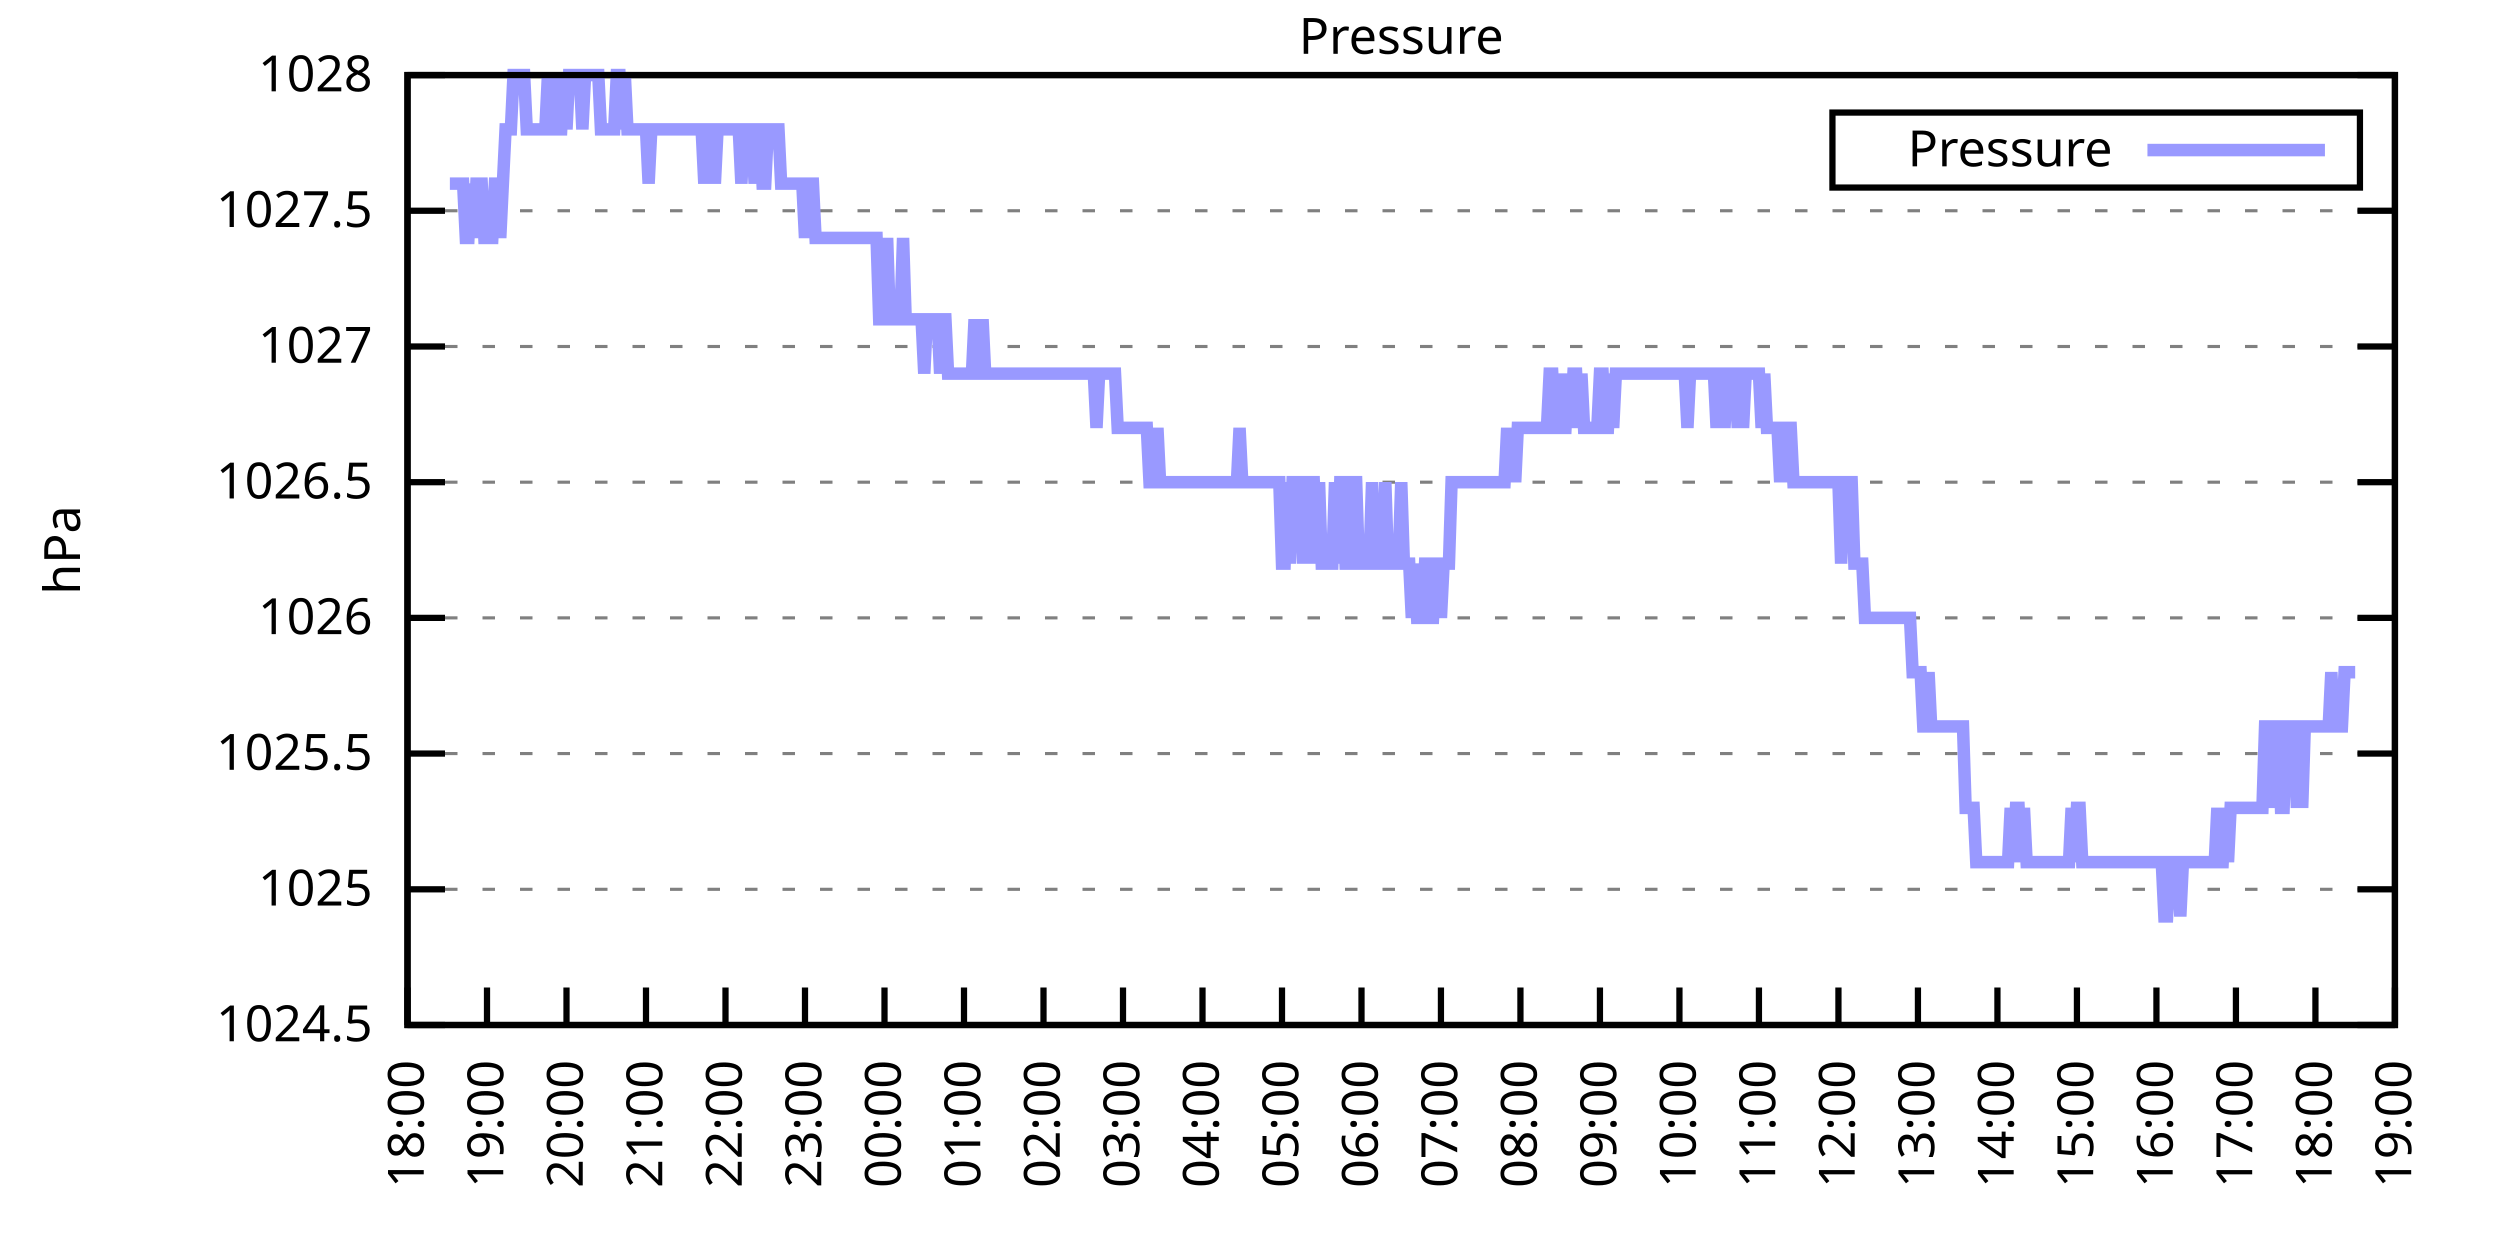
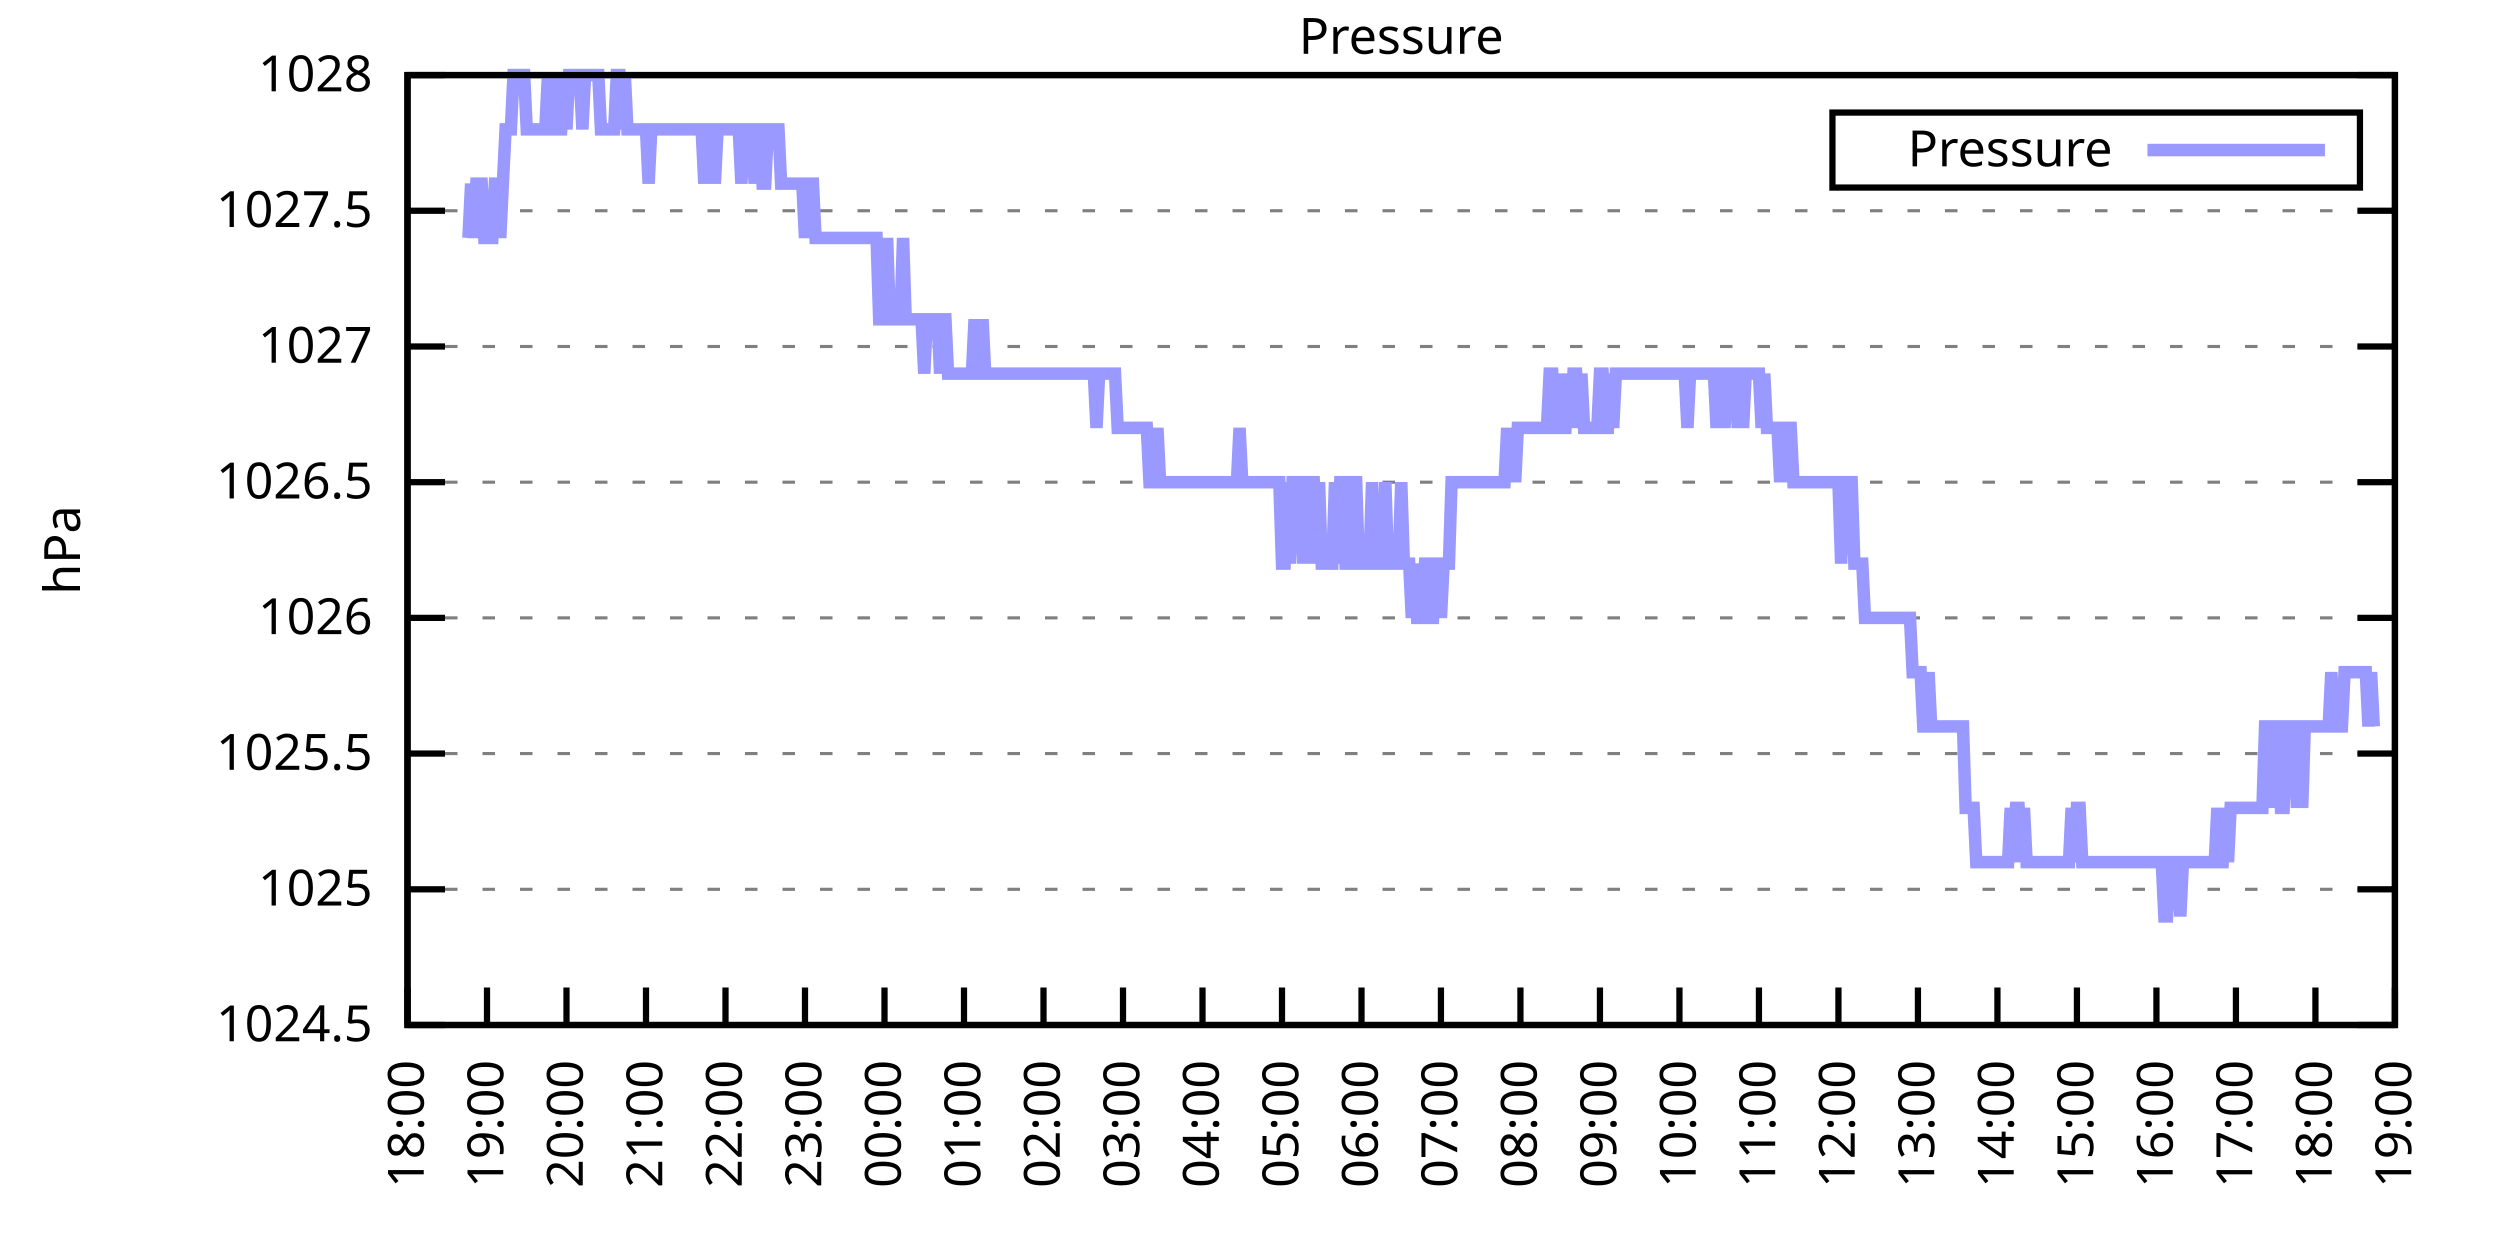
<svg xmlns="http://www.w3.org/2000/svg" xmlns:xlink="http://www.w3.org/1999/xlink" width="400" height="200" viewBox="0 0 400 200">
  <g id="gnuplot_canvas">
    <rect x="0" y="0" width="400" height="200" fill="none" />
    <defs>
      <circle id="gpDot" r="0.5" stroke-width="0.5" stroke="currentColor" />
      <path id="gpPt0" stroke-width="0.333" stroke="currentColor" d="M-1,0 h2 M0,-1 v2" />
      <path id="gpPt1" stroke-width="0.333" stroke="currentColor" d="M-1,-1 L1,1 M1,-1 L-1,1" />
      <path id="gpPt2" stroke-width="0.333" stroke="currentColor" d="M-1,0 L1,0 M0,-1 L0,1 M-1,-1 L1,1 M-1,1 L1,-1" />
      <rect id="gpPt3" stroke-width="0.333" stroke="currentColor" x="-1" y="-1" width="2" height="2" />
      <rect id="gpPt4" stroke-width="0.333" stroke="currentColor" fill="currentColor" x="-1" y="-1" width="2" height="2" />
      <circle id="gpPt5" stroke-width="0.333" stroke="currentColor" cx="0" cy="0" r="1" />
      <use xlink:href="#gpPt5" id="gpPt6" fill="currentColor" stroke="none" />
      <path id="gpPt7" stroke-width="0.333" stroke="currentColor" d="M0,-1.33 L-1.33,0.67 L1.33,0.67 z" />
      <use xlink:href="#gpPt7" id="gpPt8" fill="currentColor" stroke="none" />
      <use xlink:href="#gpPt7" id="gpPt9" stroke="currentColor" transform="rotate(180)" />
      <use xlink:href="#gpPt9" id="gpPt10" fill="currentColor" stroke="none" />
      <use xlink:href="#gpPt3" id="gpPt11" stroke="currentColor" transform="rotate(45)" />
      <use xlink:href="#gpPt11" id="gpPt12" fill="currentColor" stroke="none" />
      <path id="gpPt13" stroke-width="0.333" stroke="currentColor" d="M0,1.330 L1.265,0.411 L0.782,-1.067 L-0.782,-1.076 L-1.265,0.411 z" />
      <use xlink:href="#gpPt13" id="gpPt14" fill="currentColor" stroke="none" />
      <filter id="textbox" filterUnits="objectBoundingBox" x="0" y="0" height="1" width="1">
        <feFlood flood-color="white" flood-opacity="1" result="bgnd" />
        <feComposite in="SourceGraphic" in2="bgnd" operator="atop" />
      </filter>
      <filter id="greybox" filterUnits="objectBoundingBox" x="0" y="0" height="1" width="1">
        <feFlood flood-color="lightgrey" flood-opacity="1" result="grey" />
        <feComposite in="SourceGraphic" in2="grey" operator="atop" />
      </filter>
    </defs>
    <g fill="none" color="white" stroke="currentColor" stroke-width="1.00" stroke-linecap="butt" stroke-linejoin="miter">
</g>
    <g fill="none" color="black" stroke="currentColor" stroke-width="1.00" stroke-linecap="butt" stroke-linejoin="miter">
      <g stroke="none" shape-rendering="crispEdges">
        <polygon fill="rgb(255, 255, 255)" points="65.20,164.00 383.18,164.00 383.18,12.02 65.20,12.02 " />
      </g>
    </g>
    <g fill="none" color="black" stroke="currentColor" stroke-width="1.00" stroke-linecap="butt" stroke-linejoin="miter">
</g>
    <g fill="none" color="black" stroke="black" stroke-width="0.50" stroke-linecap="butt" stroke-linejoin="miter">
</g>
    <g fill="none" color="gray" stroke="currentColor" stroke-width="0.50" stroke-linecap="butt" stroke-linejoin="miter">
      <path stroke="gray" stroke-dasharray="2,4" class="gridline" d="M65.20,164.00 L383.19,164.00  " />
    </g>
    <g fill="none" color="gray" stroke="gray" stroke-width="1.00" stroke-linecap="butt" stroke-linejoin="miter">
</g>
    <g fill="none" color="black" stroke="currentColor" stroke-width="1.00" stroke-linecap="butt" stroke-linejoin="miter">
      <path stroke="black" d="M65.20,164.00 L71.20,164.00 M383.19,164.00 L377.19,164.00  " />
      <g transform="translate(59.60,166.60)" stroke="none" fill="black" font-family="Sans" font-size="8.00" text-anchor="end">
        <text>
          <tspan font-family="Sans"> 1024.5</tspan>
        </text>
      </g>
    </g>
    <g fill="none" color="black" stroke="currentColor" stroke-width="1.00" stroke-linecap="butt" stroke-linejoin="miter">
</g>
    <g fill="none" color="black" stroke="black" stroke-width="0.50" stroke-linecap="butt" stroke-linejoin="miter">
</g>
    <g fill="none" color="gray" stroke="currentColor" stroke-width="0.50" stroke-linecap="butt" stroke-linejoin="miter">
      <path stroke="gray" stroke-dasharray="2,4" class="gridline" d="M65.20,142.29 L383.19,142.29  " />
    </g>
    <g fill="none" color="gray" stroke="gray" stroke-width="1.00" stroke-linecap="butt" stroke-linejoin="miter">
</g>
    <g fill="none" color="black" stroke="currentColor" stroke-width="1.00" stroke-linecap="butt" stroke-linejoin="miter">
      <path stroke="black" d="M65.20,142.29 L71.20,142.29 M383.19,142.29 L377.19,142.29  " />
      <g transform="translate(59.60,144.89)" stroke="none" fill="black" font-family="Sans" font-size="8.00" text-anchor="end">
        <text>
          <tspan font-family="Sans"> 1025</tspan>
        </text>
      </g>
    </g>
    <g fill="none" color="black" stroke="currentColor" stroke-width="1.00" stroke-linecap="butt" stroke-linejoin="miter">
</g>
    <g fill="none" color="black" stroke="black" stroke-width="0.50" stroke-linecap="butt" stroke-linejoin="miter">
</g>
    <g fill="none" color="gray" stroke="currentColor" stroke-width="0.50" stroke-linecap="butt" stroke-linejoin="miter">
      <path stroke="gray" stroke-dasharray="2,4" class="gridline" d="M65.20,120.57 L383.19,120.57  " />
    </g>
    <g fill="none" color="gray" stroke="gray" stroke-width="1.00" stroke-linecap="butt" stroke-linejoin="miter">
</g>
    <g fill="none" color="black" stroke="currentColor" stroke-width="1.00" stroke-linecap="butt" stroke-linejoin="miter">
      <path stroke="black" d="M65.20,120.57 L71.20,120.57 M383.19,120.57 L377.19,120.57  " />
      <g transform="translate(59.60,123.17)" stroke="none" fill="black" font-family="Sans" font-size="8.00" text-anchor="end">
        <text>
          <tspan font-family="Sans"> 1025.5</tspan>
        </text>
      </g>
    </g>
    <g fill="none" color="black" stroke="currentColor" stroke-width="1.00" stroke-linecap="butt" stroke-linejoin="miter">
</g>
    <g fill="none" color="black" stroke="black" stroke-width="0.50" stroke-linecap="butt" stroke-linejoin="miter">
</g>
    <g fill="none" color="gray" stroke="currentColor" stroke-width="0.50" stroke-linecap="butt" stroke-linejoin="miter">
      <path stroke="gray" stroke-dasharray="2,4" class="gridline" d="M65.20,98.86 L383.19,98.86  " />
    </g>
    <g fill="none" color="gray" stroke="gray" stroke-width="1.00" stroke-linecap="butt" stroke-linejoin="miter">
</g>
    <g fill="none" color="black" stroke="currentColor" stroke-width="1.00" stroke-linecap="butt" stroke-linejoin="miter">
      <path stroke="black" d="M65.20,98.86 L71.20,98.86 M383.19,98.86 L377.19,98.86  " />
      <g transform="translate(59.60,101.46)" stroke="none" fill="black" font-family="Sans" font-size="8.00" text-anchor="end">
        <text>
          <tspan font-family="Sans"> 1026</tspan>
        </text>
      </g>
    </g>
    <g fill="none" color="black" stroke="currentColor" stroke-width="1.00" stroke-linecap="butt" stroke-linejoin="miter">
</g>
    <g fill="none" color="black" stroke="black" stroke-width="0.50" stroke-linecap="butt" stroke-linejoin="miter">
</g>
    <g fill="none" color="gray" stroke="currentColor" stroke-width="0.50" stroke-linecap="butt" stroke-linejoin="miter">
      <path stroke="gray" stroke-dasharray="2,4" class="gridline" d="M65.20,77.15 L383.19,77.15  " />
    </g>
    <g fill="none" color="gray" stroke="gray" stroke-width="1.00" stroke-linecap="butt" stroke-linejoin="miter">
</g>
    <g fill="none" color="black" stroke="currentColor" stroke-width="1.00" stroke-linecap="butt" stroke-linejoin="miter">
      <path stroke="black" d="M65.20,77.15 L71.20,77.15 M383.19,77.15 L377.19,77.15  " />
      <g transform="translate(59.60,79.75)" stroke="none" fill="black" font-family="Sans" font-size="8.00" text-anchor="end">
        <text>
          <tspan font-family="Sans"> 1026.5</tspan>
        </text>
      </g>
    </g>
    <g fill="none" color="black" stroke="currentColor" stroke-width="1.00" stroke-linecap="butt" stroke-linejoin="miter">
</g>
    <g fill="none" color="black" stroke="black" stroke-width="0.50" stroke-linecap="butt" stroke-linejoin="miter">
</g>
    <g fill="none" color="gray" stroke="currentColor" stroke-width="0.50" stroke-linecap="butt" stroke-linejoin="miter">
      <path stroke="gray" stroke-dasharray="2,4" class="gridline" d="M65.20,55.44 L383.19,55.44  " />
    </g>
    <g fill="none" color="gray" stroke="gray" stroke-width="1.00" stroke-linecap="butt" stroke-linejoin="miter">
</g>
    <g fill="none" color="black" stroke="currentColor" stroke-width="1.00" stroke-linecap="butt" stroke-linejoin="miter">
      <path stroke="black" d="M65.20,55.44 L71.20,55.44 M383.19,55.44 L377.19,55.44  " />
      <g transform="translate(59.60,58.04)" stroke="none" fill="black" font-family="Sans" font-size="8.00" text-anchor="end">
        <text>
          <tspan font-family="Sans"> 1027</tspan>
        </text>
      </g>
    </g>
    <g fill="none" color="black" stroke="currentColor" stroke-width="1.00" stroke-linecap="butt" stroke-linejoin="miter">
</g>
    <g fill="none" color="black" stroke="black" stroke-width="0.50" stroke-linecap="butt" stroke-linejoin="miter">
</g>
    <g fill="none" color="gray" stroke="currentColor" stroke-width="0.50" stroke-linecap="butt" stroke-linejoin="miter">
      <path stroke="gray" stroke-dasharray="2,4" class="gridline" d="M65.20,33.72 L383.19,33.72  " />
    </g>
    <g fill="none" color="gray" stroke="gray" stroke-width="1.00" stroke-linecap="butt" stroke-linejoin="miter">
</g>
    <g fill="none" color="black" stroke="currentColor" stroke-width="1.00" stroke-linecap="butt" stroke-linejoin="miter">
      <path stroke="black" d="M65.20,33.72 L71.20,33.72 M383.19,33.72 L377.19,33.72  " />
      <g transform="translate(59.60,36.32)" stroke="none" fill="black" font-family="Sans" font-size="8.00" text-anchor="end">
        <text>
          <tspan font-family="Sans"> 1027.5</tspan>
        </text>
      </g>
    </g>
    <g fill="none" color="black" stroke="currentColor" stroke-width="1.00" stroke-linecap="butt" stroke-linejoin="miter">
</g>
    <g fill="none" color="black" stroke="black" stroke-width="0.50" stroke-linecap="butt" stroke-linejoin="miter">
</g>
    <g fill="none" color="gray" stroke="currentColor" stroke-width="0.50" stroke-linecap="butt" stroke-linejoin="miter">
      <path stroke="gray" stroke-dasharray="2,4" class="gridline" d="M65.20,12.01 L383.19,12.01  " />
    </g>
    <g fill="none" color="gray" stroke="gray" stroke-width="1.00" stroke-linecap="butt" stroke-linejoin="miter">
</g>
    <g fill="none" color="black" stroke="currentColor" stroke-width="1.00" stroke-linecap="butt" stroke-linejoin="miter">
      <path stroke="black" d="M65.20,12.01 L71.20,12.01 M383.19,12.01 L377.19,12.01  " />
      <g transform="translate(59.60,14.61)" stroke="none" fill="black" font-family="Sans" font-size="8.00" text-anchor="end">
        <text>
          <tspan font-family="Sans"> 1028</tspan>
        </text>
      </g>
    </g>
    <g fill="none" color="black" stroke="currentColor" stroke-width="1.00" stroke-linecap="butt" stroke-linejoin="miter">
      <path stroke="black" d="M65.20,164.00 L65.20,158.00  " />
      <g transform="translate(67.80,169.60) rotate(270.00)" stroke="none" fill="black" font-family="Sans" font-size="8.00" text-anchor="end">
        <text>
          <tspan font-family="Sans">18:00</tspan>
        </text>
      </g>
    </g>
    <g fill="none" color="black" stroke="currentColor" stroke-width="1.00" stroke-linecap="butt" stroke-linejoin="miter">
      <path stroke="black" d="M77.92,164.00 L77.92,158.00  " />
      <g transform="translate(80.52,169.60) rotate(270.00)" stroke="none" fill="black" font-family="Sans" font-size="8.00" text-anchor="end">
        <text>
          <tspan font-family="Sans">19:00</tspan>
        </text>
      </g>
    </g>
    <g fill="none" color="black" stroke="currentColor" stroke-width="1.00" stroke-linecap="butt" stroke-linejoin="miter">
      <path stroke="black" d="M90.64,164.00 L90.64,158.00  " />
      <g transform="translate(93.24,169.60) rotate(270.00)" stroke="none" fill="black" font-family="Sans" font-size="8.00" text-anchor="end">
        <text>
          <tspan font-family="Sans">20:00</tspan>
        </text>
      </g>
    </g>
    <g fill="none" color="black" stroke="currentColor" stroke-width="1.00" stroke-linecap="butt" stroke-linejoin="miter">
      <path stroke="black" d="M103.36,164.00 L103.36,158.00  " />
      <g transform="translate(105.96,169.60) rotate(270.00)" stroke="none" fill="black" font-family="Sans" font-size="8.00" text-anchor="end">
        <text>
          <tspan font-family="Sans">21:00</tspan>
        </text>
      </g>
    </g>
    <g fill="none" color="black" stroke="currentColor" stroke-width="1.00" stroke-linecap="butt" stroke-linejoin="miter">
      <path stroke="black" d="M116.08,164.00 L116.08,158.00  " />
      <g transform="translate(118.68,169.60) rotate(270.00)" stroke="none" fill="black" font-family="Sans" font-size="8.00" text-anchor="end">
        <text>
          <tspan font-family="Sans">22:00</tspan>
        </text>
      </g>
    </g>
    <g fill="none" color="black" stroke="currentColor" stroke-width="1.00" stroke-linecap="butt" stroke-linejoin="miter">
      <path stroke="black" d="M128.80,164.00 L128.80,158.00  " />
      <g transform="translate(131.40,169.60) rotate(270.00)" stroke="none" fill="black" font-family="Sans" font-size="8.00" text-anchor="end">
        <text>
          <tspan font-family="Sans">23:00</tspan>
        </text>
      </g>
    </g>
    <g fill="none" color="black" stroke="currentColor" stroke-width="1.00" stroke-linecap="butt" stroke-linejoin="miter">
      <path stroke="black" d="M141.52,164.00 L141.52,158.00  " />
      <g transform="translate(144.12,169.60) rotate(270.00)" stroke="none" fill="black" font-family="Sans" font-size="8.00" text-anchor="end">
        <text>
          <tspan font-family="Sans">00:00</tspan>
        </text>
      </g>
    </g>
    <g fill="none" color="black" stroke="currentColor" stroke-width="1.00" stroke-linecap="butt" stroke-linejoin="miter">
      <path stroke="black" d="M154.24,164.00 L154.24,158.00  " />
      <g transform="translate(156.84,169.60) rotate(270.00)" stroke="none" fill="black" font-family="Sans" font-size="8.00" text-anchor="end">
        <text>
          <tspan font-family="Sans">01:00</tspan>
        </text>
      </g>
    </g>
    <g fill="none" color="black" stroke="currentColor" stroke-width="1.00" stroke-linecap="butt" stroke-linejoin="miter">
      <path stroke="black" d="M166.96,164.00 L166.96,158.00  " />
      <g transform="translate(169.56,169.60) rotate(270.00)" stroke="none" fill="black" font-family="Sans" font-size="8.00" text-anchor="end">
        <text>
          <tspan font-family="Sans">02:00</tspan>
        </text>
      </g>
    </g>
    <g fill="none" color="black" stroke="currentColor" stroke-width="1.00" stroke-linecap="butt" stroke-linejoin="miter">
      <path stroke="black" d="M179.68,164.00 L179.68,158.00  " />
      <g transform="translate(182.28,169.60) rotate(270.00)" stroke="none" fill="black" font-family="Sans" font-size="8.00" text-anchor="end">
        <text>
          <tspan font-family="Sans">03:00</tspan>
        </text>
      </g>
    </g>
    <g fill="none" color="black" stroke="currentColor" stroke-width="1.00" stroke-linecap="butt" stroke-linejoin="miter">
      <path stroke="black" d="M192.40,164.00 L192.40,158.00  " />
      <g transform="translate(195.00,169.60) rotate(270.00)" stroke="none" fill="black" font-family="Sans" font-size="8.00" text-anchor="end">
        <text>
          <tspan font-family="Sans">04:00</tspan>
        </text>
      </g>
    </g>
    <g fill="none" color="black" stroke="currentColor" stroke-width="1.00" stroke-linecap="butt" stroke-linejoin="miter">
      <path stroke="black" d="M205.12,164.00 L205.12,158.00  " />
      <g transform="translate(207.72,169.60) rotate(270.00)" stroke="none" fill="black" font-family="Sans" font-size="8.00" text-anchor="end">
        <text>
          <tspan font-family="Sans">05:00</tspan>
        </text>
      </g>
    </g>
    <g fill="none" color="black" stroke="currentColor" stroke-width="1.00" stroke-linecap="butt" stroke-linejoin="miter">
      <path stroke="black" d="M217.84,164.00 L217.84,158.00  " />
      <g transform="translate(220.44,169.60) rotate(270.00)" stroke="none" fill="black" font-family="Sans" font-size="8.00" text-anchor="end">
        <text>
          <tspan font-family="Sans">06:00</tspan>
        </text>
      </g>
    </g>
    <g fill="none" color="black" stroke="currentColor" stroke-width="1.00" stroke-linecap="butt" stroke-linejoin="miter">
      <path stroke="black" d="M230.55,164.00 L230.55,158.00  " />
      <g transform="translate(233.15,169.60) rotate(270.00)" stroke="none" fill="black" font-family="Sans" font-size="8.00" text-anchor="end">
        <text>
          <tspan font-family="Sans">07:00</tspan>
        </text>
      </g>
    </g>
    <g fill="none" color="black" stroke="currentColor" stroke-width="1.00" stroke-linecap="butt" stroke-linejoin="miter">
      <path stroke="black" d="M243.27,164.00 L243.27,158.00  " />
      <g transform="translate(245.87,169.60) rotate(270.00)" stroke="none" fill="black" font-family="Sans" font-size="8.00" text-anchor="end">
        <text>
          <tspan font-family="Sans">08:00</tspan>
        </text>
      </g>
    </g>
    <g fill="none" color="black" stroke="currentColor" stroke-width="1.00" stroke-linecap="butt" stroke-linejoin="miter">
      <path stroke="black" d="M255.99,164.00 L255.99,158.00  " />
      <g transform="translate(258.59,169.60) rotate(270.00)" stroke="none" fill="black" font-family="Sans" font-size="8.00" text-anchor="end">
        <text>
          <tspan font-family="Sans">09:00</tspan>
        </text>
      </g>
    </g>
    <g fill="none" color="black" stroke="currentColor" stroke-width="1.00" stroke-linecap="butt" stroke-linejoin="miter">
      <path stroke="black" d="M268.71,164.00 L268.71,158.00  " />
      <g transform="translate(271.31,169.60) rotate(270.00)" stroke="none" fill="black" font-family="Sans" font-size="8.00" text-anchor="end">
        <text>
          <tspan font-family="Sans">10:00</tspan>
        </text>
      </g>
    </g>
    <g fill="none" color="black" stroke="currentColor" stroke-width="1.00" stroke-linecap="butt" stroke-linejoin="miter">
      <path stroke="black" d="M281.43,164.00 L281.43,158.00  " />
      <g transform="translate(284.03,169.60) rotate(270.00)" stroke="none" fill="black" font-family="Sans" font-size="8.00" text-anchor="end">
        <text>
          <tspan font-family="Sans">11:00</tspan>
        </text>
      </g>
    </g>
    <g fill="none" color="black" stroke="currentColor" stroke-width="1.00" stroke-linecap="butt" stroke-linejoin="miter">
      <path stroke="black" d="M294.15,164.00 L294.15,158.00  " />
      <g transform="translate(296.75,169.60) rotate(270.00)" stroke="none" fill="black" font-family="Sans" font-size="8.00" text-anchor="end">
        <text>
          <tspan font-family="Sans">12:00</tspan>
        </text>
      </g>
    </g>
    <g fill="none" color="black" stroke="currentColor" stroke-width="1.00" stroke-linecap="butt" stroke-linejoin="miter">
      <path stroke="black" d="M306.87,164.00 L306.87,158.00  " />
      <g transform="translate(309.47,169.60) rotate(270.00)" stroke="none" fill="black" font-family="Sans" font-size="8.00" text-anchor="end">
        <text>
          <tspan font-family="Sans">13:00</tspan>
        </text>
      </g>
    </g>
    <g fill="none" color="black" stroke="currentColor" stroke-width="1.00" stroke-linecap="butt" stroke-linejoin="miter">
      <path stroke="black" d="M319.59,164.00 L319.59,158.00  " />
      <g transform="translate(322.19,169.60) rotate(270.00)" stroke="none" fill="black" font-family="Sans" font-size="8.00" text-anchor="end">
        <text>
          <tspan font-family="Sans">14:00</tspan>
        </text>
      </g>
    </g>
    <g fill="none" color="black" stroke="currentColor" stroke-width="1.00" stroke-linecap="butt" stroke-linejoin="miter">
      <path stroke="black" d="M332.31,164.00 L332.31,158.00  " />
      <g transform="translate(334.91,169.60) rotate(270.00)" stroke="none" fill="black" font-family="Sans" font-size="8.00" text-anchor="end">
        <text>
          <tspan font-family="Sans">15:00</tspan>
        </text>
      </g>
    </g>
    <g fill="none" color="black" stroke="currentColor" stroke-width="1.00" stroke-linecap="butt" stroke-linejoin="miter">
      <path stroke="black" d="M345.03,164.00 L345.03,158.00  " />
      <g transform="translate(347.63,169.60) rotate(270.00)" stroke="none" fill="black" font-family="Sans" font-size="8.00" text-anchor="end">
        <text>
          <tspan font-family="Sans">16:00</tspan>
        </text>
      </g>
    </g>
    <g fill="none" color="black" stroke="currentColor" stroke-width="1.00" stroke-linecap="butt" stroke-linejoin="miter">
      <path stroke="black" d="M357.75,164.00 L357.75,158.00  " />
      <g transform="translate(360.35,169.60) rotate(270.00)" stroke="none" fill="black" font-family="Sans" font-size="8.00" text-anchor="end">
        <text>
          <tspan font-family="Sans">17:00</tspan>
        </text>
      </g>
    </g>
    <g fill="none" color="black" stroke="currentColor" stroke-width="1.00" stroke-linecap="butt" stroke-linejoin="miter">
      <path stroke="black" d="M370.47,164.00 L370.47,158.00  " />
      <g transform="translate(373.07,169.60) rotate(270.00)" stroke="none" fill="black" font-family="Sans" font-size="8.00" text-anchor="end">
        <text>
          <tspan font-family="Sans">18:00</tspan>
        </text>
      </g>
    </g>
    <g fill="none" color="black" stroke="currentColor" stroke-width="1.00" stroke-linecap="butt" stroke-linejoin="miter">
      <path stroke="black" d="M383.19,164.00 L383.19,158.00  " />
      <g transform="translate(385.79,169.60) rotate(270.00)" stroke="none" fill="black" font-family="Sans" font-size="8.00" text-anchor="end">
        <text>
          <tspan font-family="Sans">19:00</tspan>
        </text>
      </g>
    </g>
    <g fill="none" color="black" stroke="currentColor" stroke-width="1.00" stroke-linecap="butt" stroke-linejoin="miter">
</g>
    <g fill="none" color="black" stroke="currentColor" stroke-width="1.00" stroke-linecap="butt" stroke-linejoin="miter">
      <path stroke="black" d="M65.20,12.01 L65.20,164.00 L383.19,164.00 L383.19,12.01 L65.20,12.01 Z  " />
    </g>
    <g fill="none" color="black" stroke="currentColor" stroke-width="1.00" stroke-linecap="butt" stroke-linejoin="miter">
</g>
    <g fill="none" color="black" stroke="currentColor" stroke-width="1.00" stroke-linecap="butt" stroke-linejoin="miter">
      <path stroke="black" d="M293.19,30.01 L293.19,18.01 L377.59,18.01 L377.59,30.01 L293.19,30.01 Z  " />
    </g>
    <g id="Pressure_plot_1">
      <g fill="none" color="white" stroke="black" stroke-width="2.00" stroke-linecap="butt" stroke-linejoin="miter">
</g>
      <g fill="none" color="black" stroke="currentColor" stroke-width="2.00" stroke-linecap="butt" stroke-linejoin="miter">
        <g transform="translate(337.99,26.61)" stroke="none" fill="black" font-family="Sans" font-size="8.00" text-anchor="end">
          <text>
            <tspan font-family="Sans">Pressure</tspan>
          </text>
        </g>
      </g>
      <g fill="none" color="black" stroke="currentColor" stroke-width="2.00" stroke-linecap="butt" stroke-linejoin="miter">
-         <path stroke="rgb(153, 153, 255)" d="M343.59,24.01 L371.99,24.01 M71.98,29.38 L72.41,29.38 L72.83,29.38 L73.26,29.38 L73.68,29.38 L74.10,29.38   L74.53,38.07 L74.95,38.07 L75.38,29.38 L75.80,38.07 L76.22,29.38 L76.65,29.38 L77.07,29.38 L77.50,38.07   L77.92,38.07 L78.34,38.07 L78.77,38.07 L79.19,29.38 L79.62,29.38 L80.04,38.07 L80.46,29.38 L80.89,20.70   L81.31,20.70 L81.74,20.70 L82.16,12.01 L82.58,12.01 L83.01,12.01 L83.43,12.01 L83.86,12.01 L84.28,20.70   L84.70,20.70 L85.13,20.70 L85.55,20.70 L85.98,20.70 L86.40,20.70 L86.82,20.70 L87.25,20.70 L87.67,12.01   L88.10,20.70 L88.52,12.01 L88.94,20.70 L89.37,20.70 L89.79,20.70 L90.22,12.01 L90.64,20.70 L91.06,12.01   L91.49,12.01 L91.91,12.01 L92.34,12.01 L92.76,12.01 L93.18,20.70 L93.61,12.01 L94.03,12.01 L94.46,12.01   L94.88,12.01 L95.30,12.01 L95.73,12.01 L96.15,20.70 L96.58,20.70 L97.00,20.70 L97.42,20.70 L97.85,20.70   L98.27,20.70 L98.69,12.01 L99.12,12.01 L99.54,20.70 L99.97,12.01 L100.39,20.70 L100.81,20.70 L101.24,20.70   L101.66,20.70 L102.09,20.70 L102.51,20.70 L102.93,20.70 L103.36,20.70 L103.78,29.38 L104.21,20.70 L104.63,20.70   L105.05,20.70 L105.48,20.70 L105.90,20.70 L106.33,20.70 L106.75,20.70 L107.17,20.70 L107.60,20.70 L108.02,20.70   L108.45,20.70 L108.87,20.70 L109.29,20.70 L109.72,20.70 L110.14,20.70 L110.57,20.70 L110.99,20.70 L111.41,20.70   L111.84,20.70 L112.26,20.70 L112.69,29.38 L113.11,20.70 L113.53,20.70 L113.96,20.70 L114.38,29.38 L114.81,20.70   L115.23,20.70 L115.65,20.70 L116.08,20.70 L116.50,20.70 L116.93,20.70 L117.35,20.70 L117.77,20.70 L118.20,20.70   L118.62,29.38 L119.05,20.70 L119.47,20.70 L119.89,20.70 L120.32,20.70 L120.74,29.38 L121.17,20.70 L121.59,20.70   L122.01,29.38 L122.44,29.38 L122.86,20.70 L123.29,20.70 L123.71,20.70 L124.13,20.70 L124.56,20.70 L124.98,29.38   L125.41,29.38 L125.83,29.38 L126.25,29.38 L126.68,29.38 L127.10,29.38 L127.53,29.38 L127.95,29.38 L128.37,29.38   L128.80,38.07 L129.22,29.38 L129.65,29.38 L130.07,29.38 L130.49,38.07 L130.92,38.07 L131.34,38.07 L131.77,38.07   L132.19,38.07 L132.61,38.07 L133.04,38.07 L133.46,38.07 L133.89,38.07 L134.31,38.07 L134.73,38.07 L135.16,38.07   L135.58,38.07 L136.01,38.07 L136.43,38.07 L136.85,38.07 L137.28,38.07 L137.70,38.07 L138.13,38.07 L138.55,38.07   L138.97,38.07 L139.40,38.07 L139.82,38.07 L140.25,38.07 L140.67,51.09 L141.09,51.09 L141.52,51.09 L141.94,38.07   L142.37,51.09 L142.79,51.09 L143.21,51.09 L143.64,51.09 L144.06,51.09 L144.49,38.07 L144.91,51.09 L145.33,51.09   L145.76,51.09 L146.18,51.09 L146.61,51.09 L147.03,51.09 L147.45,51.09 L147.88,59.78 L148.30,51.09 L148.73,51.09   L149.15,51.09 L149.57,51.09 L150.00,51.09 L150.42,59.78 L150.85,51.09 L151.27,51.09 L151.69,59.78 L152.12,59.78   L152.54,59.78 L152.97,59.78 L153.39,59.78 L153.81,59.78 L154.24,59.78 L154.66,59.78 L155.09,59.78 L155.51,59.78   L155.93,51.09 L156.36,59.78 L156.78,59.78 L157.21,51.09 L157.63,59.78 L158.05,59.78 L158.48,59.78 L158.90,59.78   L159.33,59.78 L159.75,59.78 L160.17,59.78 L160.60,59.78 L161.02,59.78 L161.44,59.78 L161.87,59.78 L162.29,59.78   L162.72,59.78 L163.14,59.78 L163.56,59.78 L163.99,59.78 L164.41,59.78 L164.84,59.78 L165.26,59.78 L165.68,59.78   L166.11,59.78 L166.53,59.78 L166.96,59.78 L167.38,59.78 L167.80,59.78 L168.23,59.78 L168.65,59.78 L169.08,59.78   L169.50,59.78 L169.92,59.78 L170.35,59.78 L170.77,59.78 L171.20,59.78 L171.62,59.78 L172.04,59.78 L172.47,59.78   L172.89,59.78 L173.32,59.78 L173.74,59.78 L174.16,59.78 L174.59,59.78 L175.01,59.78 L175.44,68.46 L175.86,59.78   L176.28,59.78 L176.71,59.78 L177.13,59.78 L177.56,59.78 L177.98,59.78 L178.40,59.78 L178.83,68.46 L179.25,68.46   L179.68,68.46 L180.10,68.46 L180.52,68.46 L180.95,68.46 L181.37,68.46 L181.80,68.46 L182.22,68.46 L182.64,68.46   L183.07,68.46 L183.49,68.46 L183.92,77.15 L184.34,77.15 L184.76,77.15 L185.19,68.46 L185.61,77.15 L186.04,77.15   L186.46,77.15 L186.88,77.15 L187.31,77.15 L187.73,77.15 L188.16,77.15 L188.58,77.15 L189.00,77.15 L189.43,77.15   L189.85,77.15 L190.28,77.15 L190.70,77.15 L191.12,77.15 L191.55,77.15 L191.97,77.15 L192.40,77.15 L192.82,77.15   L193.24,77.15 L193.67,77.15 L194.09,77.15 L194.52,77.15 L194.94,77.15 L195.36,77.15 L195.79,77.15 L196.21,77.15   L196.64,77.15 L197.06,77.15 L197.48,77.15 L197.91,77.15 L198.33,68.46 L198.76,77.15 L199.18,77.15 L199.60,77.15   L200.03,77.15 L200.45,77.15 L200.88,77.15 L201.30,77.15 L201.72,77.15 L202.15,77.15 L202.57,77.15 L203.00,77.15   L203.42,77.15 L203.84,77.15 L204.27,77.15 L204.69,77.15 L205.12,90.18 L205.54,90.18 L205.96,77.15 L206.39,90.18   L206.81,77.15 L207.24,77.15 L207.66,77.15 L208.08,77.15 L208.51,90.18 L208.93,77.15 L209.36,90.18 L209.78,77.15   L210.20,77.15 L210.63,90.18 L211.05,77.15 L211.48,90.18 L211.90,90.18 L212.32,90.18 L212.75,90.18 L213.17,90.18   L213.60,77.15 L214.02,90.18 L214.44,77.15 L214.87,77.15 L215.29,90.18 L215.72,90.18 L216.14,90.18 L216.56,77.15   L216.99,77.15 L217.41,90.18 L217.84,90.18 L218.26,90.18 L218.68,90.18 L219.11,90.18 L219.53,77.15 L219.96,90.18   L220.38,90.18 L220.80,90.18 L221.23,90.18 L221.65,77.15 L222.08,90.18 L222.50,90.18 L222.92,90.18 L223.35,90.18   L223.77,90.18 L224.20,77.15 L224.62,90.18 L225.04,90.18 L225.47,90.18 L225.89,98.86 L226.31,90.18 L226.74,98.86   L227.16,98.86 L227.59,98.86 L228.01,90.18 L228.43,90.18 L228.86,98.86 L229.28,98.86 L229.71,90.18 L230.13,90.18   L230.55,98.86 L230.98,90.18 L231.40,90.18 L231.83,90.18 L232.25,77.15 L232.67,77.15 L233.10,77.15 L233.52,77.15   L233.95,77.15 L234.37,77.15 L234.79,77.15 L235.22,77.15 L235.64,77.15 L236.07,77.15 L236.49,77.15 L236.91,77.15   L237.34,77.15 L237.76,77.15 L238.19,77.15 L238.61,77.15 L239.03,77.15 L239.46,77.15 L239.88,77.15 L240.31,77.15   L240.73,77.15 L241.15,68.46 L241.58,77.15 L242.00,68.46 L242.43,77.15 L242.85,68.46 L243.27,68.46 L243.70,68.46   L244.12,68.46 L244.55,68.46 L244.97,68.46 L245.39,68.46 L245.82,68.46 L246.24,68.46 L246.67,68.46 L247.09,68.46   L247.51,68.46 L247.94,59.78 L248.36,59.78 L248.79,68.46 L249.21,68.46 L249.63,59.78 L250.06,68.46 L250.48,68.46   L250.91,59.78 L251.33,68.46 L251.75,59.78 L252.18,59.78 L252.60,68.46 L253.03,59.78 L253.45,68.46 L253.87,68.46   L254.30,68.46 L254.72,68.46 L255.15,68.46 L255.57,68.46 L255.99,59.78 L256.42,59.78 L256.84,68.46 L257.27,68.46   L257.69,59.78 L258.11,68.46 L258.54,59.78 L258.96,59.78 L259.39,59.78 L259.81,59.78 L260.23,59.78 L260.66,59.78   L261.08,59.78 L261.51,59.78 L261.93,59.78 L262.35,59.78 L262.78,59.78 L263.20,59.78 L263.63,59.78 L264.05,59.78   L264.47,59.78 L264.90,59.78 L265.32,59.78 L265.75,59.78 L266.17,59.78 L266.59,59.78 L267.02,59.78 L267.44,59.78   L267.87,59.78 L268.29,59.78 L268.71,59.78 L269.14,59.78 L269.56,59.78 L269.99,68.46 L270.41,59.78 L270.83,59.78   L271.26,59.78 L271.68,59.78 L272.11,59.78 L272.53,59.78 L272.95,59.78 L273.38,59.78 L273.80,59.78 L274.23,59.78   L274.65,68.46 L275.07,59.78 L275.50,59.78 L275.92,68.46 L276.35,59.78 L276.77,59.78 L277.19,59.78 L277.62,59.78   L278.04,68.46 L278.47,59.78 L278.89,68.46 L279.31,59.78 L279.74,59.78 L280.16,59.78 L280.59,59.78 L281.01,59.78   L281.43,59.78 L281.86,68.46 L282.28,59.78 L282.71,68.46 L283.13,68.46 L283.55,68.46 L283.98,68.46 L284.40,68.46   L284.83,77.15 L285.25,68.46 L285.67,77.15 L286.10,68.46 L286.52,68.46 L286.95,77.15 L287.37,77.15 L287.79,77.15   L288.22,77.15 L288.64,77.15 L289.06,77.15 L289.49,77.15 L289.91,77.15 L290.34,77.15 L290.76,77.15 L291.18,77.15   L291.61,77.15 L292.03,77.15 L292.46,77.15 L292.88,77.15 L293.30,77.15 L293.73,77.15 L294.15,77.15 L294.58,90.18   L295.00,77.15 L295.42,77.15 L295.85,77.15 L296.27,77.15 L296.70,90.18 L297.12,90.18 L297.54,90.18 L297.97,90.18   L298.39,98.86 L298.82,98.86 L299.24,98.86 L299.66,98.86 L300.09,98.86 L300.51,98.86 L300.94,98.86 L301.36,98.86   L301.78,98.86 L302.21,98.86 L302.63,98.86 L303.06,98.86 L303.48,98.86 L303.90,98.86 L304.33,98.86 L304.75,98.86   L305.18,98.86 L305.60,98.86 L306.02,107.55 L306.45,107.55 L306.87,107.55 L307.30,107.55 L307.72,116.23 L308.14,116.23   L308.57,107.55 L308.99,116.23 L309.42,116.23 L309.84,116.23 L310.26,116.23 L310.69,116.23 L311.11,116.23 L311.54,116.23   L311.96,116.23 L312.38,116.23 L312.81,116.23 L313.23,116.23 L313.66,116.23 L314.08,116.23 L314.50,129.26 L314.93,129.26   L315.35,129.26 L315.78,129.26 L316.20,137.94 L316.62,137.94 L317.05,137.94 L317.47,137.94 L317.90,137.94 L318.32,137.94   L318.74,137.94 L319.17,137.94 L319.59,137.94 L320.02,137.94 L320.44,137.94 L320.86,137.94 L321.29,137.94 L321.71,129.26   L322.14,137.94 L322.56,129.26 L322.98,129.26 L323.41,137.94 L323.83,129.26 L324.26,137.94 L324.68,137.94 L325.10,137.94   L325.53,137.94 L325.95,137.94 L326.38,137.94 L326.80,137.94 L327.22,137.94 L327.65,137.94 L328.07,137.94 L328.50,137.94   L328.92,137.94 L329.34,137.94 L329.77,137.94 L330.19,137.94 L330.62,137.94 L331.04,137.94 L331.46,129.26 L331.89,137.94   L332.31,129.26 L332.74,129.26 L333.16,137.94 L333.58,137.94 L334.01,137.94 L334.43,137.94 L334.86,137.94 L335.28,137.94   L335.70,137.94 L336.13,137.94 L336.55,137.94 L336.98,137.94 L337.40,137.94 L337.82,137.94 L338.25,137.94 L338.67,137.94   L339.10,137.94 L339.52,137.94 L339.94,137.94 L340.37,137.94 L340.79,137.94 L341.22,137.94 L341.64,137.94 L342.06,137.94   L342.49,137.94 L342.91,137.94 L343.34,137.94 L343.76,137.94 L344.18,137.94 L344.61,137.94 L345.03,137.94 L345.46,137.94   L345.88,137.94 L346.30,146.63 L346.73,146.63 L347.15,137.94 L347.58,137.94 L348.00,137.94 L348.42,137.94 L348.85,146.63   L349.27,137.94 L349.70,137.94 L350.12,137.94 L350.54,137.94 L350.97,137.94 L351.39,137.94 L351.81,137.94 L352.24,137.94   L352.66,137.94 L353.09,137.94 L353.51,137.94 L353.93,137.94 L354.36,137.94 L354.78,129.26 L355.21,137.94 L355.63,137.94   L356.05,129.26 L356.48,137.94 L356.90,129.26 L357.33,129.26 L357.75,129.26 L358.17,129.26 L358.60,129.26 L359.02,129.26   L359.45,129.26 L359.87,129.26 L360.29,129.26 L360.72,129.26 L361.14,129.26 L361.57,129.26 L361.99,129.26 L362.41,116.23   L362.84,116.23 L363.26,116.23 L363.69,129.26 L364.11,116.23 L364.53,116.23 L364.96,129.26 L365.38,129.26 L365.81,116.23   L366.23,116.23 L366.65,116.23 L367.08,116.23 L367.50,129.26 L367.93,116.23 L368.35,129.26 L368.77,116.23 L369.20,116.23   L369.62,116.23 L370.05,116.23 L370.47,116.23 L370.89,116.23 L371.32,116.23 L371.74,116.23 L372.17,116.23 L372.59,116.23   L373.01,107.55 L373.44,116.23 L373.86,116.23 L374.29,116.23 L374.71,116.23 L375.13,107.55 L375.56,107.55 L375.98,107.55   L376.41,107.55 L376.83,107.55  " />
+         <path stroke="rgb(153, 153, 255)" d="M343.59,24.01 L371.99,24.01 M74.95,38.07 L75.38,29.38 L75.80,38.07 L76.22,29.38 L76.65,29.38 L77.07,29.38   L77.50,38.07 L77.92,38.07 L78.34,38.07 L78.77,38.07 L79.19,29.38 L79.62,29.38 L80.04,38.07 L80.46,29.38   L80.89,20.70 L81.31,20.70 L81.74,20.70 L82.16,12.01 L82.58,12.01 L83.01,12.01 L83.43,12.01 L83.86,12.01   L84.28,20.70 L84.70,20.70 L85.13,20.70 L85.55,20.70 L85.98,20.70 L86.40,20.70 L86.82,20.70 L87.25,20.70   L87.67,12.01 L88.10,20.70 L88.52,12.01 L88.94,20.70 L89.37,20.70 L89.79,20.70 L90.22,12.01 L90.64,20.70   L91.06,12.01 L91.49,12.01 L91.91,12.01 L92.34,12.01 L92.76,12.01 L93.18,20.70 L93.61,12.01 L94.03,12.01   L94.46,12.01 L94.88,12.01 L95.30,12.01 L95.73,12.01 L96.15,20.70 L96.58,20.70 L97.00,20.70 L97.42,20.70   L97.85,20.70 L98.27,20.70 L98.69,12.01 L99.12,12.01 L99.54,20.70 L99.97,12.01 L100.39,20.70 L100.81,20.70   L101.24,20.70 L101.66,20.70 L102.09,20.70 L102.51,20.70 L102.93,20.70 L103.36,20.70 L103.78,29.38 L104.21,20.70   L104.63,20.70 L105.05,20.70 L105.48,20.70 L105.90,20.70 L106.33,20.70 L106.75,20.70 L107.17,20.70 L107.60,20.70   L108.02,20.70 L108.45,20.70 L108.87,20.70 L109.29,20.70 L109.72,20.70 L110.14,20.70 L110.57,20.70 L110.99,20.70   L111.41,20.70 L111.84,20.70 L112.26,20.70 L112.69,29.38 L113.11,20.70 L113.53,20.70 L113.96,20.70 L114.38,29.38   L114.81,20.70 L115.23,20.70 L115.65,20.70 L116.08,20.70 L116.50,20.70 L116.93,20.70 L117.35,20.70 L117.77,20.70   L118.20,20.70 L118.62,29.38 L119.05,20.70 L119.47,20.70 L119.89,20.70 L120.32,20.70 L120.74,29.38 L121.17,20.70   L121.59,20.70 L122.01,29.38 L122.44,29.38 L122.86,20.70 L123.29,20.70 L123.71,20.70 L124.13,20.70 L124.56,20.70   L124.98,29.38 L125.41,29.38 L125.83,29.38 L126.25,29.38 L126.68,29.38 L127.10,29.38 L127.53,29.38 L127.95,29.38   L128.37,29.38 L128.80,38.07 L129.22,29.38 L129.65,29.38 L130.07,29.38 L130.49,38.07 L130.92,38.07 L131.34,38.07   L131.77,38.07 L132.19,38.07 L132.61,38.07 L133.04,38.07 L133.46,38.07 L133.89,38.07 L134.31,38.07 L134.73,38.07   L135.16,38.07 L135.58,38.07 L136.01,38.07 L136.43,38.07 L136.85,38.07 L137.28,38.07 L137.70,38.07 L138.13,38.07   L138.55,38.07 L138.97,38.07 L139.40,38.07 L139.82,38.07 L140.25,38.07 L140.67,51.09 L141.09,51.09 L141.52,51.09   L141.94,38.07 L142.37,51.09 L142.79,51.09 L143.21,51.09 L143.64,51.09 L144.06,51.09 L144.49,38.07 L144.91,51.09   L145.33,51.09 L145.76,51.09 L146.18,51.09 L146.61,51.09 L147.03,51.09 L147.45,51.09 L147.88,59.78 L148.30,51.09   L148.73,51.09 L149.15,51.09 L149.57,51.09 L150.00,51.09 L150.42,59.78 L150.85,51.09 L151.27,51.09 L151.69,59.78   L152.12,59.78 L152.54,59.78 L152.97,59.78 L153.39,59.78 L153.81,59.78 L154.24,59.78 L154.66,59.78 L155.09,59.78   L155.51,59.78 L155.93,51.09 L156.36,59.78 L156.78,59.78 L157.21,51.09 L157.63,59.78 L158.05,59.78 L158.48,59.78   L158.90,59.78 L159.33,59.78 L159.75,59.78 L160.17,59.78 L160.60,59.78 L161.02,59.78 L161.44,59.78 L161.87,59.78   L162.29,59.78 L162.72,59.78 L163.14,59.78 L163.56,59.78 L163.99,59.78 L164.41,59.78 L164.84,59.78 L165.26,59.78   L165.68,59.78 L166.11,59.78 L166.53,59.78 L166.96,59.78 L167.38,59.78 L167.80,59.78 L168.23,59.78 L168.65,59.78   L169.08,59.78 L169.50,59.78 L169.92,59.78 L170.35,59.78 L170.77,59.78 L171.20,59.78 L171.62,59.78 L172.04,59.78   L172.47,59.78 L172.89,59.78 L173.32,59.78 L173.74,59.78 L174.16,59.78 L174.59,59.78 L175.01,59.78 L175.44,68.46   L175.86,59.78 L176.28,59.78 L176.71,59.78 L177.13,59.78 L177.56,59.78 L177.98,59.78 L178.40,59.78 L178.83,68.46   L179.25,68.46 L179.68,68.46 L180.10,68.46 L180.52,68.46 L180.95,68.46 L181.37,68.46 L181.80,68.46 L182.22,68.46   L182.64,68.46 L183.07,68.46 L183.49,68.46 L183.92,77.15 L184.34,77.15 L184.76,77.15 L185.19,68.46 L185.61,77.15   L186.04,77.15 L186.46,77.15 L186.88,77.15 L187.31,77.15 L187.73,77.15 L188.16,77.15 L188.58,77.15 L189.00,77.15   L189.43,77.15 L189.85,77.15 L190.28,77.15 L190.70,77.15 L191.12,77.15 L191.55,77.15 L191.97,77.15 L192.40,77.15   L192.82,77.15 L193.24,77.15 L193.67,77.15 L194.09,77.15 L194.52,77.15 L194.94,77.15 L195.36,77.15 L195.79,77.15   L196.21,77.15 L196.64,77.15 L197.06,77.15 L197.48,77.15 L197.91,77.15 L198.33,68.46 L198.76,77.15 L199.18,77.15   L199.60,77.15 L200.03,77.15 L200.45,77.15 L200.88,77.15 L201.30,77.15 L201.72,77.15 L202.15,77.15 L202.57,77.15   L203.00,77.15 L203.42,77.15 L203.84,77.15 L204.27,77.15 L204.69,77.15 L205.12,90.18 L205.54,90.18 L205.96,77.15   L206.39,90.18 L206.81,77.15 L207.24,77.15 L207.66,77.15 L208.08,77.15 L208.51,90.18 L208.93,77.15 L209.36,90.18   L209.78,77.15 L210.20,77.15 L210.63,90.18 L211.05,77.15 L211.48,90.18 L211.90,90.18 L212.32,90.18 L212.75,90.18   L213.17,90.18 L213.60,77.15 L214.02,90.18 L214.44,77.15 L214.87,77.15 L215.29,90.18 L215.72,90.18 L216.14,90.18   L216.56,77.15 L216.99,77.15 L217.41,90.18 L217.84,90.18 L218.26,90.18 L218.68,90.18 L219.11,90.18 L219.53,77.15   L219.96,90.18 L220.38,90.18 L220.80,90.18 L221.23,90.18 L221.65,77.15 L222.08,90.18 L222.50,90.18 L222.92,90.18   L223.35,90.18 L223.77,90.18 L224.20,77.15 L224.62,90.18 L225.04,90.18 L225.47,90.18 L225.89,98.86 L226.31,90.18   L226.74,98.86 L227.16,98.86 L227.59,98.86 L228.01,90.18 L228.43,90.18 L228.86,98.86 L229.28,98.86 L229.71,90.18   L230.13,90.18 L230.55,98.86 L230.98,90.18 L231.40,90.18 L231.83,90.18 L232.25,77.15 L232.67,77.15 L233.10,77.15   L233.52,77.15 L233.95,77.15 L234.37,77.15 L234.79,77.15 L235.22,77.15 L235.64,77.15 L236.07,77.15 L236.49,77.15   L236.91,77.15 L237.34,77.15 L237.76,77.15 L238.19,77.15 L238.61,77.15 L239.03,77.15 L239.46,77.15 L239.88,77.15   L240.31,77.15 L240.73,77.15 L241.15,68.46 L241.58,77.15 L242.00,68.46 L242.43,77.15 L242.85,68.46 L243.27,68.46   L243.70,68.46 L244.12,68.46 L244.55,68.46 L244.97,68.46 L245.39,68.46 L245.82,68.46 L246.24,68.46 L246.67,68.46   L247.09,68.46 L247.51,68.46 L247.94,59.78 L248.36,59.78 L248.79,68.46 L249.21,68.46 L249.63,59.78 L250.06,68.46   L250.48,68.46 L250.91,59.78 L251.33,68.46 L251.75,59.78 L252.18,59.78 L252.60,68.46 L253.03,59.78 L253.45,68.46   L253.87,68.46 L254.30,68.46 L254.72,68.46 L255.15,68.46 L255.57,68.46 L255.99,59.78 L256.42,59.78 L256.84,68.46   L257.27,68.46 L257.69,59.78 L258.11,68.46 L258.54,59.78 L258.96,59.78 L259.39,59.78 L259.81,59.78 L260.23,59.78   L260.66,59.78 L261.08,59.78 L261.51,59.78 L261.93,59.78 L262.35,59.78 L262.78,59.78 L263.20,59.78 L263.63,59.78   L264.05,59.78 L264.47,59.78 L264.90,59.78 L265.32,59.78 L265.75,59.78 L266.17,59.78 L266.59,59.78 L267.02,59.78   L267.44,59.78 L267.87,59.78 L268.29,59.78 L268.71,59.78 L269.14,59.78 L269.56,59.78 L269.99,68.46 L270.41,59.78   L270.83,59.78 L271.26,59.78 L271.68,59.78 L272.11,59.78 L272.53,59.78 L272.95,59.78 L273.38,59.78 L273.80,59.78   L274.23,59.78 L274.65,68.46 L275.07,59.78 L275.50,59.78 L275.92,68.46 L276.35,59.78 L276.77,59.78 L277.19,59.78   L277.62,59.78 L278.04,68.46 L278.47,59.78 L278.89,68.46 L279.31,59.78 L279.74,59.78 L280.16,59.78 L280.59,59.78   L281.01,59.78 L281.43,59.78 L281.86,68.46 L282.28,59.78 L282.71,68.46 L283.13,68.46 L283.55,68.46 L283.98,68.46   L284.40,68.46 L284.83,77.15 L285.25,68.46 L285.67,77.15 L286.10,68.46 L286.52,68.46 L286.95,77.15 L287.37,77.15   L287.79,77.15 L288.22,77.15 L288.64,77.15 L289.06,77.15 L289.49,77.15 L289.91,77.15 L290.34,77.15 L290.76,77.15   L291.18,77.15 L291.61,77.15 L292.03,77.15 L292.46,77.15 L292.88,77.15 L293.30,77.15 L293.73,77.15 L294.15,77.15   L294.58,90.18 L295.00,77.15 L295.42,77.15 L295.85,77.15 L296.27,77.15 L296.70,90.18 L297.12,90.18 L297.54,90.18   L297.97,90.18 L298.39,98.86 L298.82,98.86 L299.24,98.86 L299.66,98.86 L300.09,98.86 L300.51,98.86 L300.94,98.86   L301.36,98.86 L301.78,98.86 L302.21,98.86 L302.63,98.86 L303.06,98.86 L303.48,98.86 L303.90,98.86 L304.33,98.86   L304.75,98.86 L305.18,98.86 L305.60,98.86 L306.02,107.55 L306.45,107.55 L306.87,107.55 L307.30,107.55 L307.72,116.23   L308.14,116.23 L308.57,107.55 L308.99,116.23 L309.42,116.23 L309.84,116.23 L310.26,116.23 L310.69,116.23 L311.11,116.23   L311.54,116.23 L311.96,116.23 L312.38,116.23 L312.81,116.23 L313.23,116.23 L313.66,116.23 L314.08,116.23 L314.50,129.26   L314.93,129.26 L315.35,129.26 L315.78,129.26 L316.20,137.94 L316.62,137.94 L317.05,137.94 L317.47,137.94 L317.90,137.94   L318.32,137.94 L318.74,137.94 L319.17,137.94 L319.59,137.94 L320.02,137.94 L320.44,137.94 L320.86,137.94 L321.29,137.94   L321.71,129.26 L322.14,137.94 L322.56,129.26 L322.98,129.26 L323.41,137.94 L323.83,129.26 L324.26,137.94 L324.68,137.94   L325.10,137.94 L325.53,137.94 L325.95,137.94 L326.38,137.94 L326.80,137.94 L327.22,137.94 L327.65,137.94 L328.07,137.94   L328.50,137.94 L328.92,137.94 L329.34,137.94 L329.77,137.94 L330.19,137.94 L330.62,137.94 L331.04,137.94 L331.46,129.26   L331.89,137.94 L332.31,129.26 L332.74,129.26 L333.16,137.94 L333.58,137.94 L334.01,137.94 L334.43,137.94 L334.86,137.94   L335.28,137.94 L335.70,137.94 L336.13,137.94 L336.55,137.94 L336.98,137.94 L337.40,137.94 L337.82,137.94 L338.25,137.94   L338.67,137.94 L339.10,137.94 L339.52,137.94 L339.94,137.94 L340.37,137.94 L340.79,137.94 L341.22,137.94 L341.64,137.94   L342.06,137.94 L342.49,137.94 L342.91,137.94 L343.34,137.94 L343.76,137.94 L344.18,137.94 L344.61,137.94 L345.03,137.94   L345.46,137.94 L345.88,137.94 L346.30,146.63 L346.73,146.63 L347.15,137.94 L347.58,137.94 L348.00,137.94 L348.42,137.94   L348.85,146.63 L349.27,137.94 L349.70,137.94 L350.12,137.94 L350.54,137.94 L350.97,137.94 L351.39,137.94 L351.81,137.94   L352.24,137.94 L352.66,137.94 L353.09,137.94 L353.51,137.94 L353.93,137.94 L354.36,137.94 L354.78,129.26 L355.21,137.94   L355.63,137.94 L356.05,129.26 L356.48,137.94 L356.90,129.26 L357.33,129.26 L357.75,129.26 L358.17,129.26 L358.60,129.26   L359.02,129.26 L359.45,129.26 L359.87,129.26 L360.29,129.26 L360.72,129.26 L361.14,129.26 L361.57,129.26 L361.99,129.26   L362.41,116.23 L362.84,116.23 L363.26,116.23 L363.69,129.26 L364.11,116.23 L364.53,116.23 L364.96,129.26 L365.38,129.26   L365.81,116.23 L366.23,116.23 L366.65,116.23 L367.08,116.23 L367.50,129.26 L367.93,116.23 L368.35,129.26 L368.77,116.23   L369.20,116.23 L369.62,116.23 L370.05,116.23 L370.47,116.23 L370.89,116.23 L371.32,116.23 L371.74,116.23 L372.17,116.23   L372.59,116.23 L373.01,107.55 L373.44,116.23 L373.86,116.23 L374.29,116.23 L374.71,116.23 L375.13,107.55 L375.56,107.55   L375.98,107.55 L376.41,107.55 L376.83,107.55 L377.25,107.55 L377.68,107.55 L378.10,107.55 L378.53,107.55 L378.95,116.23   L379.37,107.55 L379.80,116.23  " />
      </g>
    </g>
    <g fill="none" color="black" stroke="currentColor" stroke-width="2.00" stroke-linecap="butt" stroke-linejoin="miter">
</g>
    <g fill="none" color="black" stroke="black" stroke-width="1.00" stroke-linecap="butt" stroke-linejoin="miter">
</g>
    <g fill="none" color="black" stroke="currentColor" stroke-width="1.00" stroke-linecap="butt" stroke-linejoin="miter">
      <path stroke="black" d="M65.20,12.01 L65.20,164.00 L383.19,164.00 L383.19,12.01 L65.20,12.01 Z  " />
      <g transform="translate(12.80,88.01) rotate(270.00)" stroke="none" fill="black" font-family="Sans" font-size="8.00" text-anchor="middle">
        <text>
          <tspan font-family="Sans">hPa</tspan>
        </text>
      </g>
    </g>
    <g fill="none" color="black" stroke="currentColor" stroke-width="1.00" stroke-linecap="butt" stroke-linejoin="miter">
</g>
    <g fill="none" color="black" stroke="currentColor" stroke-width="1.00" stroke-linecap="butt" stroke-linejoin="miter">
      <g transform="translate(224.19,8.61)" stroke="none" fill="black" font-family="Sans" font-size="8.00" text-anchor="middle">
        <text>
          <tspan font-family="Sans">Pressure</tspan>
        </text>
      </g>
    </g>
    <g fill="none" color="black" stroke="currentColor" stroke-width="1.00" stroke-linecap="butt" stroke-linejoin="miter">
</g>
  </g>
</svg>
